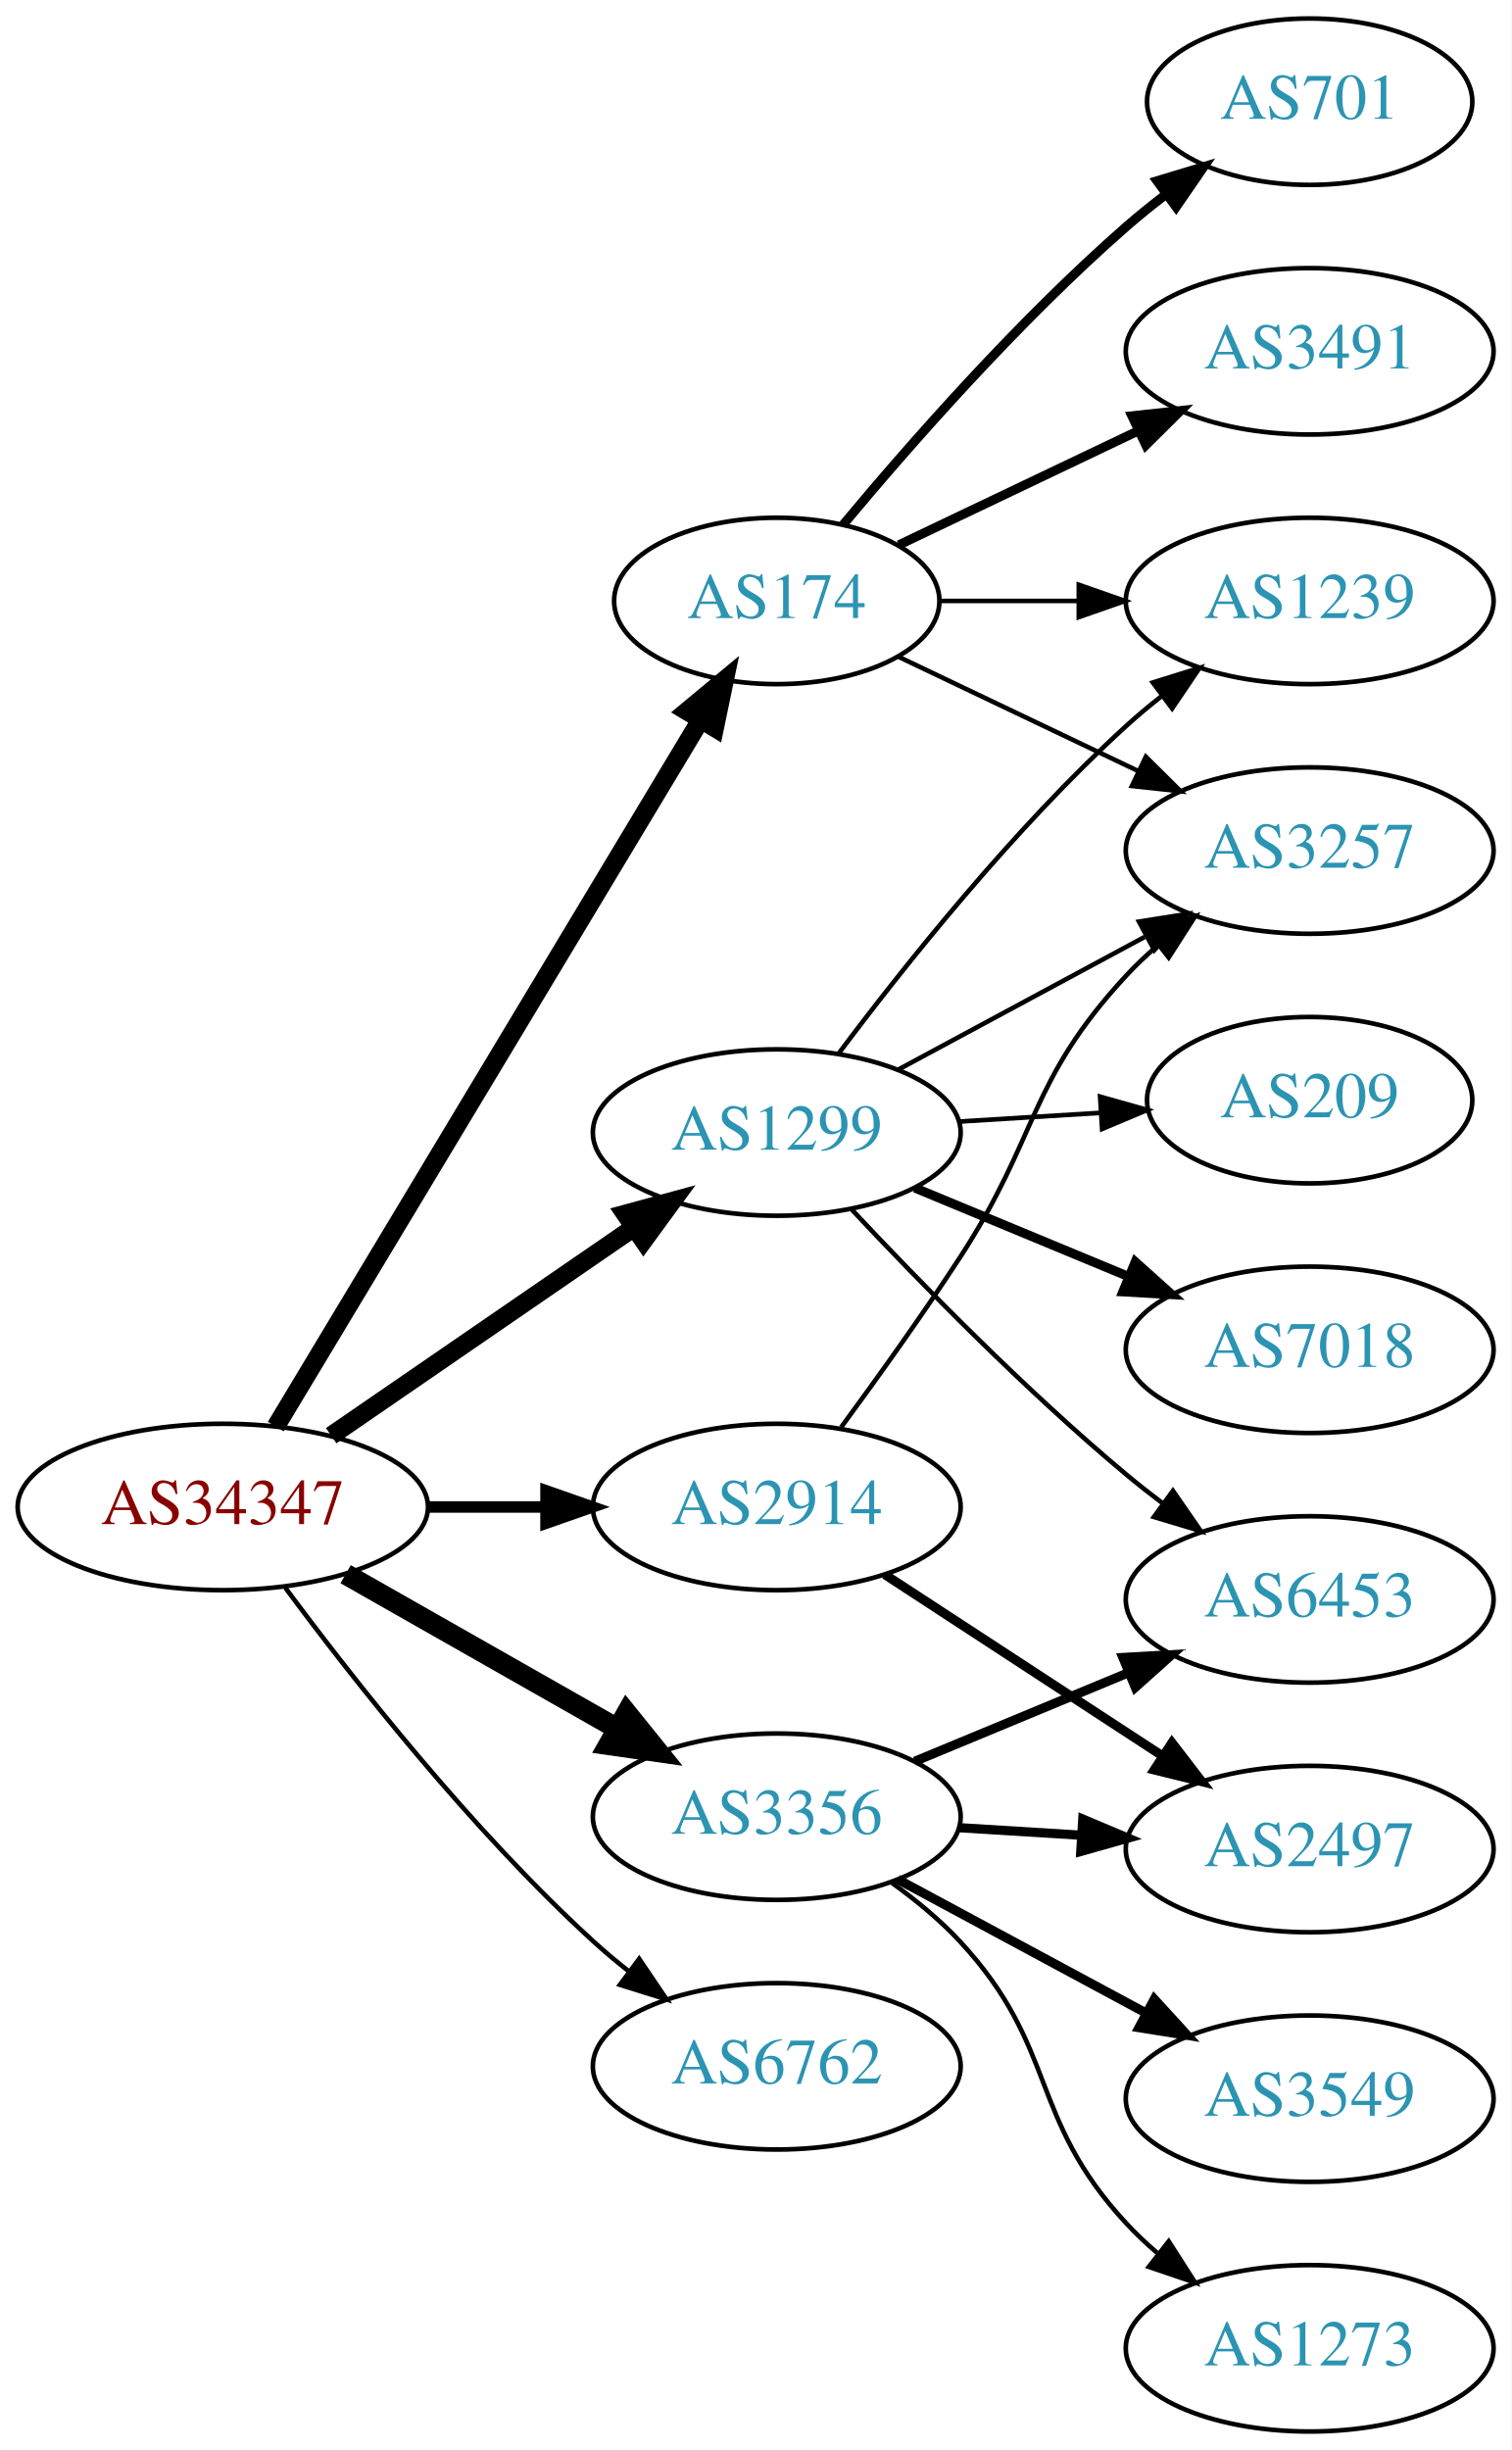
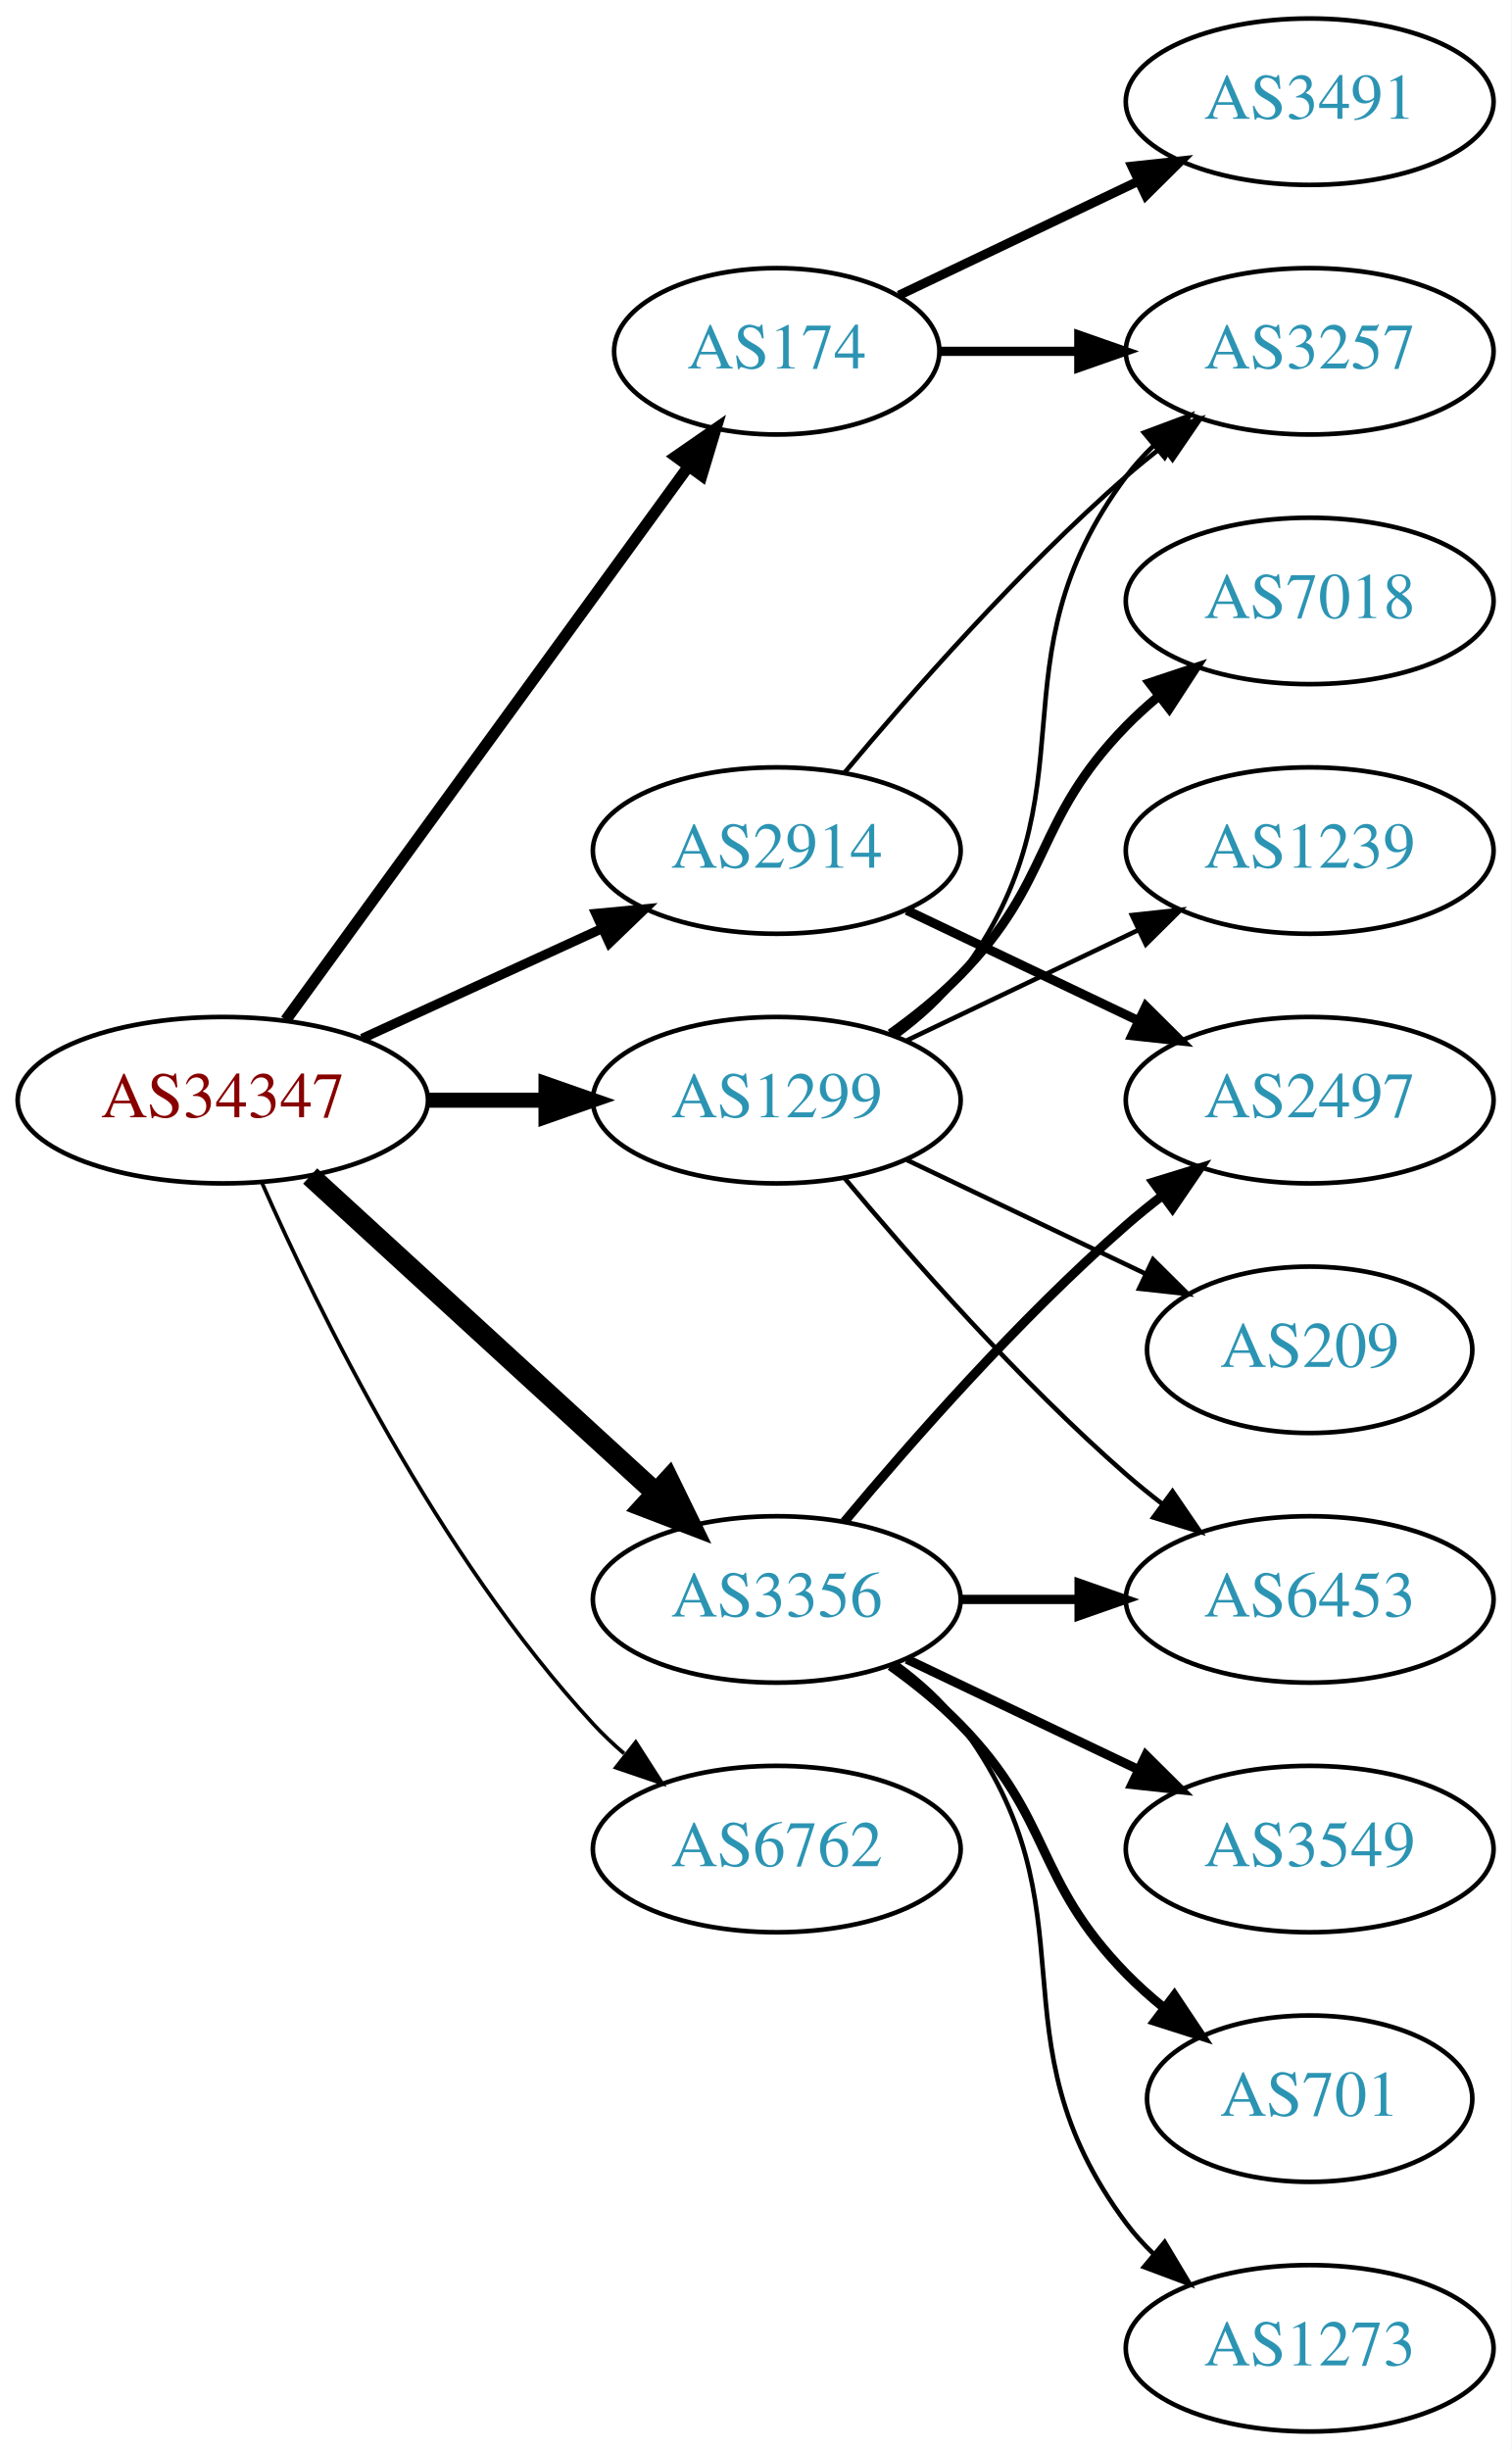
<svg xmlns="http://www.w3.org/2000/svg" xmlns:xlink="http://www.w3.org/1999/xlink" width="327pt" height="530pt" viewBox="0.00 0.00 326.98 530.00">
  <g id="graph0" class="graph" transform="scale(1 1) rotate(0) translate(4 526)">
    <polygon fill="white" stroke="none" points="-4,4 -4,-526 322.978,-526 322.978,4 -4,4" />
    <g id="node1" class="node">
      <g id="a_node1">
        <a xlink:href="/asn/34347" xlink:title="AS34347 ~ HALLAG Kommunal GmbH [AT]">
-           <ellipse fill="#ffffff" stroke="black" cx="44.196" cy="-200" rx="44.393" ry="18" />
-           <text text-anchor="middle" x="44.196" y="-196.3" font-family="Times,serif" font-size="14.00" fill="#880000">AS34347</text>
+           <ellipse fill="#ffffff" stroke="black" cx="44.196" cy="-288" rx="44.393" ry="18" />
+           <text text-anchor="middle" x="44.196" y="-284.3" font-family="Times,serif" font-size="14.00" fill="#880000">AS34347</text>
        </a>
      </g>
    </g>
    <g id="node2" class="node">
      <g id="a_node2">
        <a xlink:href="/asn/174" xlink:title="AS174 ~ Cogent Communications [US]">
-           <ellipse fill="#ffffff" stroke="black" cx="164.039" cy="-396" rx="35.194" ry="18" />
-           <text text-anchor="middle" x="164.039" y="-392.3" font-family="Times,serif" font-size="14.00" fill="#2c94b3">AS174</text>
+           <ellipse fill="#ffffff" stroke="black" cx="164.039" cy="-450" rx="35.194" ry="18" />
+           <text text-anchor="middle" x="164.039" y="-446.3" font-family="Times,serif" font-size="14.00" fill="#2c94b3">AS174</text>
        </a>
      </g>
    </g>
    <g id="edge1" class="edge">
-       <path fill="none" stroke="black" stroke-width="4" d="M55.654,-217.394C76.453,-251.987 123.102,-329.575 147.499,-370.154" />
-       <polygon fill="black" stroke="black" stroke-width="4" points="144.62,-372.158 152.773,-378.925 150.619,-368.551 144.62,-372.158" />
+       <path fill="none" stroke="black" stroke-width="2.455" d="M57.807,-305.337C78.737,-334.109 120.727,-391.834 144.858,-425.007" />
+       <polygon fill="black" stroke="black" stroke-width="2.455" points="142.158,-427.245 150.871,-433.273 147.819,-423.128 142.158,-427.245" />
    </g>
    <g id="node3" class="node">
      <g id="a_node3">
        <a xlink:href="/asn/1299" xlink:title="AS1299 ~ Telia Carrier [EU]">
-           <ellipse fill="#ffffff" stroke="black" cx="164.039" cy="-281" rx="39.794" ry="18" />
-           <text text-anchor="middle" x="164.039" y="-277.3" font-family="Times,serif" font-size="14.00" fill="#2c94b3">AS1299</text>
+           <ellipse fill="#ffffff" stroke="black" cx="164.039" cy="-288" rx="39.794" ry="18" />
+           <text text-anchor="middle" x="164.039" y="-284.3" font-family="Times,serif" font-size="14.00" fill="#2c94b3">AS1299</text>
        </a>
      </g>
    </g>
    <g id="edge2" class="edge">
-       <path fill="none" stroke="black" stroke-width="4" d="M67.639,-215.426C86.22,-228.198 112.781,-246.455 133.161,-260.463" />
-       <polygon fill="black" stroke="black" stroke-width="4" points="131.251,-263.398 141.475,-266.178 135.216,-257.629 131.251,-263.398" />
+       <path fill="none" stroke="black" stroke-width="3.273" d="M88.407,-288C96.72,-288 105.482,-288 113.965,-288" />
+       <polygon fill="black" stroke="black" stroke-width="3.273" points="114.123,-291.5 124.123,-288 114.123,-284.5 114.123,-291.5" />
    </g>
    <g id="node4" class="node">
      <g id="a_node4">
        <a xlink:href="/asn/2914" xlink:title="AS2914 ~ NTT America, Inc. [US]">
-           <ellipse fill="#ffffff" stroke="black" cx="164.039" cy="-200" rx="39.794" ry="18" />
-           <text text-anchor="middle" x="164.039" y="-196.3" font-family="Times,serif" font-size="14.00" fill="#2c94b3">AS2914</text>
+           <ellipse fill="#ffffff" stroke="black" cx="164.039" cy="-342" rx="39.794" ry="18" />
+           <text text-anchor="middle" x="164.039" y="-338.3" font-family="Times,serif" font-size="14.00" fill="#2c94b3">AS2914</text>
        </a>
      </g>
    </g>
    <g id="edge3" class="edge">
-       <path fill="none" stroke="black" stroke-width="2.5" d="M88.407,-200C96.72,-200 105.482,-200 113.965,-200" />
-       <polygon fill="black" stroke="black" stroke-width="2.5" points="114.123,-203.5 124.123,-200 114.123,-196.5 114.123,-203.5" />
+       <path fill="none" stroke="black" stroke-width="2.045" d="M74.326,-301.348C89.937,-308.502 109.335,-317.391 126.007,-325.03" />
+       <polygon fill="black" stroke="black" stroke-width="2.045" points="124.91,-328.378 135.459,-329.362 127.826,-322.014 124.91,-328.378" />
    </g>
    <g id="node5" class="node">
      <g id="a_node5">
        <a xlink:href="/asn/3356" xlink:title="AS3356 ~ Level 3 Parent, LLC [US]">
-           <ellipse fill="#ffffff" stroke="black" cx="164.039" cy="-133" rx="39.794" ry="18" />
-           <text text-anchor="middle" x="164.039" y="-129.3" font-family="Times,serif" font-size="14.00" fill="#2c94b3">AS3356</text>
+           <ellipse fill="#ffffff" stroke="black" cx="164.039" cy="-180" rx="39.794" ry="18" />
+           <text text-anchor="middle" x="164.039" y="-176.3" font-family="Times,serif" font-size="14.00" fill="#2c94b3">AS3356</text>
        </a>
      </g>
    </g>
    <g id="edge4" class="edge">
-       <path fill="none" stroke="black" stroke-width="4.5" d="M70.766,-185.462C87.985,-175.672 110.871,-162.66 129.542,-152.045" />
-       <polygon fill="black" stroke="black" stroke-width="4.5" points="131.579,-155.416 138.326,-147.05 127.687,-148.57 131.579,-155.416" />
+       <path fill="none" stroke="black" stroke-width="4.5" d="M63.094,-271.597C83.022,-253.333 115.38,-223.678 137.857,-203.079" />
+       <polygon fill="black" stroke="black" stroke-width="4.5" points="140.647,-205.863 145.359,-196.203 135.326,-200.057 140.647,-205.863" />
    </g>
    <g id="node6" class="node">
      <g id="a_node6">
        <a xlink:href="/asn/6762" xlink:title="AS6762 ~ TELECOM ITALIA SPARKLE S.p.A. [IT]">
-           <ellipse fill="#ffffff" stroke="black" cx="164.039" cy="-79" rx="39.794" ry="18" />
-           <text text-anchor="middle" x="164.039" y="-75.3" font-family="Times,serif" font-size="14.00" fill="#2c94b3">AS6762</text>
+           <ellipse fill="#ffffff" stroke="black" cx="164.039" cy="-126" rx="39.794" ry="18" />
+           <text text-anchor="middle" x="164.039" y="-122.3" font-family="Times,serif" font-size="14.00" fill="#2c94b3">AS6762</text>
        </a>
      </g>
    </g>
    <g id="edge5" class="edge">
-       <path fill="none" stroke="black" d="M57.716,-182.531C72.396,-162.714 98.081,-130.036 124.392,-106 126.809,-103.792 129.415,-101.615 132.09,-99.513" />
-       <polygon fill="black" stroke="black" points="134.273,-102.251 140.21,-93.476 130.097,-96.633 134.273,-102.251" />
+       <path fill="none" stroke="black" stroke-width="0.818" d="M52.612,-270.239C64.68,-242.817 90.651,-189.527 124.392,-153 126.423,-150.802 128.662,-148.681 131.008,-146.66" />
+       <polygon fill="black" stroke="black" stroke-width="0.818" points="133.535,-149.126 139.252,-140.206 129.22,-143.614 133.535,-149.126" />
    </g>
    <g id="node7" class="node">
      <g id="a_node7">
-         <a xlink:href="/asn/3257" xlink:title="AS3257 ~ GTT [DE]">
-           <ellipse fill="#ffffff" stroke="black" cx="279.332" cy="-342" rx="39.794" ry="18" />
-           <text text-anchor="middle" x="279.332" y="-338.3" font-family="Times,serif" font-size="14.00" fill="#2c94b3">AS3257</text>
+         <a xlink:href="/asn/3491" xlink:title="AS3491 ~ PCCW Global, Inc. [US]">
+           <ellipse fill="#ffffff" stroke="black" cx="279.332" cy="-504" rx="39.794" ry="18" />
+           <text text-anchor="middle" x="279.332" y="-500.3" font-family="Times,serif" font-size="14.00" fill="#2c94b3">AS3491</text>
        </a>
      </g>
    </g>
    <g id="edge6" class="edge">
-       <path fill="none" stroke="black" d="M190.464,-383.881C205.766,-376.587 225.49,-367.186 242.372,-359.14" />
-       <polygon fill="black" stroke="black" points="243.891,-362.293 251.412,-354.831 240.879,-355.974 243.891,-362.293" />
+       <path fill="none" stroke="black" stroke-width="2" d="M190.464,-462.119C205.766,-469.413 225.49,-478.814 242.372,-486.86" />
+       <polygon fill="black" stroke="black" stroke-width="2" points="240.879,-490.026 251.412,-491.169 243.891,-483.707 240.879,-490.026" />
    </g>
    <g id="node8" class="node">
      <g id="a_node8">
-         <a xlink:href="/asn/701" xlink:title="AS701 ~ UUNET [US]">
-           <ellipse fill="#ffffff" stroke="black" cx="279.332" cy="-504" rx="35.194" ry="18" />
-           <text text-anchor="middle" x="279.332" y="-500.3" font-family="Times,serif" font-size="14.00" fill="#2c94b3">AS701</text>
+         <a xlink:href="/asn/3257" xlink:title="AS3257 ~ GTT [DE]">
+           <ellipse fill="#ffffff" stroke="black" cx="279.332" cy="-450" rx="39.794" ry="18" />
+           <text text-anchor="middle" x="279.332" y="-446.3" font-family="Times,serif" font-size="14.00" fill="#2c94b3">AS3257</text>
        </a>
      </g>
    </g>
    <g id="edge7" class="edge">
-       <path fill="none" stroke="black" stroke-width="2" d="M178.404,-412.499C192.659,-429.596 216.354,-456.619 239.685,-477 242.355,-479.332 245.228,-481.648 248.158,-483.886" />
-       <polygon fill="black" stroke="black" stroke-width="2" points="246.309,-486.87 256.449,-489.939 250.436,-481.216 246.309,-486.87" />
+       <path fill="none" stroke="black" stroke-width="2" d="M199.338,-450C208.715,-450 219.065,-450 229.1,-450" />
+       <polygon fill="black" stroke="black" stroke-width="2" points="229.388,-453.5 239.388,-450 229.388,-446.5 229.388,-453.5" />
+     </g>
+     <g id="edge8" class="edge">
+       <path fill="none" stroke="black" d="M189.969,-301.882C195.046,-305.611 199.964,-310.016 203.685,-315 233.957,-355.542 209.414,-382.458 239.685,-423 241.43,-425.336 243.437,-427.545 245.6,-429.617" />
+       <polygon fill="black" stroke="black" points="243.478,-432.405 253.401,-436.118 247.96,-427.027 243.478,-432.405" />
    </g>
    <g id="node9" class="node">
      <g id="a_node9">
-         <a xlink:href="/asn/3491" xlink:title="AS3491 ~ PCCW Global, Inc. [US]">
-           <ellipse fill="#ffffff" stroke="black" cx="279.332" cy="-450" rx="39.794" ry="18" />
-           <text text-anchor="middle" x="279.332" y="-446.3" font-family="Times,serif" font-size="14.00" fill="#2c94b3">AS3491</text>
-         </a>
-       </g>
-     </g>
-     <g id="edge8" class="edge">
-       <path fill="none" stroke="black" stroke-width="2" d="M190.464,-408.119C205.766,-415.413 225.49,-424.814 242.372,-432.86" />
-       <polygon fill="black" stroke="black" stroke-width="2" points="240.879,-436.026 251.412,-437.169 243.891,-429.707 240.879,-436.026" />
+         <a xlink:href="/asn/7018" xlink:title="AS7018 ~ AT&amp;T Services, Inc. [US]">
+           <ellipse fill="#ffffff" stroke="black" cx="279.332" cy="-396" rx="39.794" ry="18" />
+           <text text-anchor="middle" x="279.332" y="-392.3" font-family="Times,serif" font-size="14.00" fill="#2c94b3">AS7018</text>
+         </a>
+       </g>
+     </g>
+     <g id="edge9" class="edge">
+       <path fill="none" stroke="black" stroke-width="2" d="M188.633,-302.389C193.889,-306.148 199.22,-310.437 203.685,-315 223.858,-335.617 219.513,-348.383 239.685,-369 241.778,-371.139 244.061,-373.218 246.438,-375.21" />
+       <polygon fill="black" stroke="black" stroke-width="2" points="244.681,-378.275 254.738,-381.611 248.956,-372.732 244.681,-378.275" />
    </g>
    <g id="node10" class="node">
      <g id="a_node10">
        <a xlink:href="/asn/1239" xlink:title="AS1239 ~ Sprint [US]">
-           <ellipse fill="#ffffff" stroke="black" cx="279.332" cy="-396" rx="39.794" ry="18" />
-           <text text-anchor="middle" x="279.332" y="-392.3" font-family="Times,serif" font-size="14.00" fill="#2c94b3">AS1239</text>
-         </a>
-       </g>
-     </g>
-     <g id="edge9" class="edge">
-       <path fill="none" stroke="black" d="M199.338,-396C208.715,-396 219.065,-396 229.1,-396" />
-       <polygon fill="black" stroke="black" points="229.388,-399.5 239.388,-396 229.388,-392.5 229.388,-399.5" />
+           <ellipse fill="#ffffff" stroke="black" cx="279.332" cy="-342" rx="39.794" ry="18" />
+           <text text-anchor="middle" x="279.332" y="-338.3" font-family="Times,serif" font-size="14.00" fill="#2c94b3">AS1239</text>
+         </a>
+       </g>
    </g>
    <g id="edge10" class="edge">
-       <path fill="none" stroke="black" d="M190.182,-294.538C205.913,-303.008 226.397,-314.037 243.659,-323.331" />
-       <polygon fill="black" stroke="black" points="242.403,-326.63 252.867,-328.289 245.721,-320.467 242.403,-326.63" />
-     </g>
-     <g id="edge12" class="edge">
-       <path fill="none" stroke="black" d="M177.364,-298.017C191.298,-316.622 215.242,-346.746 239.685,-369 242.106,-371.204 244.714,-373.379 247.391,-375.479" />
-       <polygon fill="black" stroke="black" points="245.399,-378.359 255.514,-381.513 249.573,-372.74 245.399,-378.359" />
+       <path fill="none" stroke="black" d="M192.175,-300.934C207.169,-308.081 225.99,-317.052 242.213,-324.785" />
+       <polygon fill="black" stroke="black" points="240.884,-328.028 251.417,-329.171 243.895,-321.709 240.884,-328.028" />
    </g>
    <g id="node11" class="node">
      <g id="a_node11">
-         <a xlink:href="/asn/7018" xlink:title="AS7018 ~ AT&amp;T Services, Inc. [US]">
-           <ellipse fill="#ffffff" stroke="black" cx="279.332" cy="-234" rx="39.794" ry="18" />
-           <text text-anchor="middle" x="279.332" y="-230.3" font-family="Times,serif" font-size="14.00" fill="#2c94b3">AS7018</text>
+         <a xlink:href="/asn/6453" xlink:title="AS6453 ~ TATA COMMUNICATIONS (AMERICA) INC [US]">
+           <ellipse fill="#ffffff" stroke="black" cx="279.332" cy="-180" rx="39.794" ry="18" />
+           <text text-anchor="middle" x="279.332" y="-176.3" font-family="Times,serif" font-size="14.00" fill="#2c94b3">AS6453</text>
        </a>
      </g>
    </g>
    <g id="edge11" class="edge">
-       <path fill="none" stroke="black" stroke-width="2" d="M193.92,-269.018C207.903,-263.218 224.884,-256.173 239.938,-249.928" />
-       <polygon fill="black" stroke="black" stroke-width="2" points="241.607,-253.025 249.503,-245.96 238.925,-246.559 241.607,-253.025" />
+       <path fill="none" stroke="black" d="M178.669,-271.183C192.951,-254.071 216.498,-227.255 239.685,-207 242.151,-204.846 244.789,-202.706 247.487,-200.628" />
+       <polygon fill="black" stroke="black" points="249.66,-203.375 255.641,-194.63 245.512,-197.736 249.66,-203.375" />
    </g>
    <g id="node12" class="node">
      <g id="a_node12">
        <a xlink:href="/asn/209" xlink:title="AS209 ~ CenturyLink Communications, LLC [US]">
-           <ellipse fill="#ffffff" stroke="black" cx="279.332" cy="-288" rx="35.194" ry="18" />
-           <text text-anchor="middle" x="279.332" y="-284.3" font-family="Times,serif" font-size="14.00" fill="#2c94b3">AS209</text>
-         </a>
-       </g>
-     </g>
-     <g id="edge13" class="edge">
-       <path fill="none" stroke="black" d="M203.394,-283.37C213.209,-283.976 223.844,-284.633 233.935,-285.257" />
-       <polygon fill="black" stroke="black" points="233.999,-288.767 244.196,-285.891 234.431,-281.781 233.999,-288.767" />
+           <ellipse fill="#ffffff" stroke="black" cx="279.332" cy="-234" rx="35.194" ry="18" />
+           <text text-anchor="middle" x="279.332" y="-230.3" font-family="Times,serif" font-size="14.00" fill="#2c94b3">AS209</text>
+         </a>
+       </g>
+     </g>
+     <g id="edge12" class="edge">
+       <path fill="none" stroke="black" d="M192.175,-275.066C207.607,-267.71 227.092,-258.423 243.628,-250.541" />
+       <polygon fill="black" stroke="black" points="245.448,-253.551 252.969,-246.089 242.436,-247.232 245.448,-253.551" />
+     </g>
+     <g id="edge14" class="edge">
+       <path fill="none" stroke="black" d="M178.669,-358.817C192.951,-375.929 216.498,-402.745 239.685,-423 242.151,-425.154 244.789,-427.294 247.487,-429.372" />
+       <polygon fill="black" stroke="black" points="245.512,-432.264 255.641,-435.37 249.66,-426.625 245.512,-432.264" />
    </g>
    <g id="node13" class="node">
      <g id="a_node13">
-         <a xlink:href="/asn/6453" xlink:title="AS6453 ~ TATA COMMUNICATIONS (AMERICA) INC [US]">
-           <ellipse fill="#ffffff" stroke="black" cx="279.332" cy="-180" rx="39.794" ry="18" />
-           <text text-anchor="middle" x="279.332" y="-176.3" font-family="Times,serif" font-size="14.00" fill="#2c94b3">AS6453</text>
-         </a>
-       </g>
-     </g>
-     <g id="edge14" class="edge">
-       <path fill="none" stroke="black" d="M180.305,-264.296C194.891,-248.729 217.829,-225.239 239.685,-207 242.199,-204.902 244.87,-202.801 247.589,-200.748" />
-       <polygon fill="black" stroke="black" points="249.751,-203.504 255.777,-194.789 245.632,-197.844 249.751,-203.504" />
+         <a xlink:href="/asn/2497" xlink:title="AS2497 ~ Internet Initiative Japan Inc. [JP]">
+           <ellipse fill="#ffffff" stroke="black" cx="279.332" cy="-288" rx="39.794" ry="18" />
+           <text text-anchor="middle" x="279.332" y="-284.3" font-family="Times,serif" font-size="14.00" fill="#2c94b3">AS2497</text>
+         </a>
+       </g>
+     </g>
+     <g id="edge13" class="edge">
+       <path fill="none" stroke="black" stroke-width="2" d="M192.175,-329.066C207.169,-321.919 225.99,-312.948 242.213,-305.215" />
+       <polygon fill="black" stroke="black" stroke-width="2" points="243.895,-308.291 251.417,-300.829 240.884,-301.972 243.895,-308.291" />
+     </g>
+     <g id="edge18" class="edge">
+       <path fill="none" stroke="black" stroke-width="2" d="M203.711,-180C211.914,-180 220.678,-180 229.21,-180" />
+       <polygon fill="black" stroke="black" stroke-width="2" points="229.449,-183.5 239.449,-180 229.449,-176.5 229.449,-183.5" />
    </g>
    <g id="edge16" class="edge">
-       <path fill="none" stroke="black" d="M177.966,-217.24C185.669,-227.712 195.507,-241.441 203.685,-254 220.862,-280.381 218.294,-291.903 239.685,-315 241.719,-317.196 243.959,-319.315 246.307,-321.335" />
-       <polygon fill="black" stroke="black" points="244.521,-324.381 254.554,-327.786 248.834,-318.867 244.521,-324.381" />
+       <path fill="none" stroke="black" stroke-width="2" d="M178.669,-196.817C192.951,-213.929 216.498,-240.745 239.685,-261 242.151,-263.154 244.789,-265.294 247.487,-267.372" />
+       <polygon fill="black" stroke="black" stroke-width="2" points="245.512,-270.264 255.641,-273.37 249.66,-264.625 245.512,-270.264" />
    </g>
    <g id="node14" class="node">
      <g id="a_node14">
-         <a xlink:href="/asn/2497" xlink:title="AS2497 ~ Internet Initiative Japan Inc. [JP]">
+         <a xlink:href="/asn/3549" xlink:title="AS3549 ~ Level 3 Parent, LLC [US]">
          <ellipse fill="#ffffff" stroke="black" cx="279.332" cy="-126" rx="39.794" ry="18" />
-           <text text-anchor="middle" x="279.332" y="-122.3" font-family="Times,serif" font-size="14.00" fill="#2c94b3">AS2497</text>
+           <text text-anchor="middle" x="279.332" y="-122.3" font-family="Times,serif" font-size="14.00" fill="#2c94b3">AS3549</text>
        </a>
      </g>
    </g>
    <g id="edge15" class="edge">
-       <path fill="none" stroke="black" stroke-width="2" d="M187.422,-185.38C204.568,-174.18 228.423,-158.599 247.395,-146.207" />
-       <polygon fill="black" stroke="black" stroke-width="2" points="249.537,-148.989 255.995,-140.59 245.709,-143.128 249.537,-148.989" />
-     </g>
-     <g id="edge17" class="edge">
-       <path fill="none" stroke="black" stroke-width="2" d="M193.92,-144.982C207.903,-150.782 224.884,-157.827 239.938,-164.072" />
-       <polygon fill="black" stroke="black" stroke-width="2" points="238.925,-167.441 249.503,-168.04 241.607,-160.975 238.925,-167.441" />
-     </g>
-     <g id="edge19" class="edge">
-       <path fill="none" stroke="black" stroke-width="2" d="M203.394,-130.63C211.884,-130.106 220.988,-129.543 229.822,-128.997" />
-       <polygon fill="black" stroke="black" stroke-width="2" points="230.25,-132.478 240.015,-128.367 229.818,-125.491 230.25,-132.478" />
+       <path fill="none" stroke="black" stroke-width="2" d="M192.175,-167.066C207.169,-159.919 225.99,-150.948 242.213,-143.215" />
+       <polygon fill="black" stroke="black" stroke-width="2" points="243.895,-146.291 251.417,-138.829 240.884,-139.972 243.895,-146.291" />
    </g>
    <g id="node15" class="node">
      <g id="a_node15">
-         <a xlink:href="/asn/3549" xlink:title="AS3549 ~ Level 3 Parent, LLC [US]">
-           <ellipse fill="#ffffff" stroke="black" cx="279.332" cy="-72" rx="39.794" ry="18" />
-           <text text-anchor="middle" x="279.332" y="-68.3" font-family="Times,serif" font-size="14.00" fill="#2c94b3">AS3549</text>
-         </a>
-       </g>
-     </g>
-     <g id="edge18" class="edge">
-       <path fill="none" stroke="black" stroke-width="2" d="M190.182,-119.462C205.913,-110.992 226.397,-99.963 243.659,-90.669" />
-       <polygon fill="black" stroke="black" stroke-width="2" points="245.721,-93.534 252.867,-85.711 242.403,-87.37 245.721,-93.534" />
+         <a xlink:href="/asn/701" xlink:title="AS701 ~ UUNET [US]">
+           <ellipse fill="#ffffff" stroke="black" cx="279.332" cy="-72" rx="35.194" ry="18" />
+           <text text-anchor="middle" x="279.332" y="-68.3" font-family="Times,serif" font-size="14.00" fill="#2c94b3">AS701</text>
+         </a>
+       </g>
+     </g>
+     <g id="edge17" class="edge">
+       <path fill="none" stroke="black" stroke-width="2" d="M188.633,-165.611C193.889,-161.852 199.22,-157.563 203.685,-153 223.858,-132.383 219.513,-119.617 239.685,-99 242.164,-96.466 244.911,-94.017 247.763,-91.696" />
+       <polygon fill="black" stroke="black" stroke-width="2" points="250.066,-94.343 255.949,-85.532 245.855,-88.752 250.066,-94.343" />
    </g>
    <g id="node16" class="node">
      <g id="a_node16">
-         <a xlink:href="/asn/1273" xlink:title="AS1273 ~ RIPE Network Coordination Centre [NL]">
+         <a xlink:href="/asn/1273" xlink:title="AS1273 ~ Vodafone Group PLC [EU]">
          <ellipse fill="#ffffff" stroke="black" cx="279.332" cy="-18" rx="39.794" ry="18" />
          <text text-anchor="middle" x="279.332" y="-14.3" font-family="Times,serif" font-size="14.00" fill="#2c94b3">AS1273</text>
        </a>
      </g>
    </g>
-     <g id="edge20" class="edge">
-       <path fill="none" stroke="black" d="M188.817,-118.786C194.065,-115.02 199.347,-110.684 203.685,-106 225.076,-82.903 218.294,-68.097 239.685,-45 241.719,-42.804 243.959,-40.685 246.307,-38.665" />
-       <polygon fill="black" stroke="black" points="248.834,-41.133 254.554,-32.214 244.521,-35.619 248.834,-41.133" />
+     <g id="edge19" class="edge">
+       <path fill="none" stroke="black" d="M189.969,-166.118C195.046,-162.389 199.964,-157.984 203.685,-153 233.957,-112.458 209.414,-85.542 239.685,-45 241.43,-42.664 243.437,-40.455 245.6,-38.383" />
+       <polygon fill="black" stroke="black" points="247.96,-40.973 253.401,-31.882 243.478,-35.595 247.96,-40.973" />
    </g>
  </g>
</svg>
